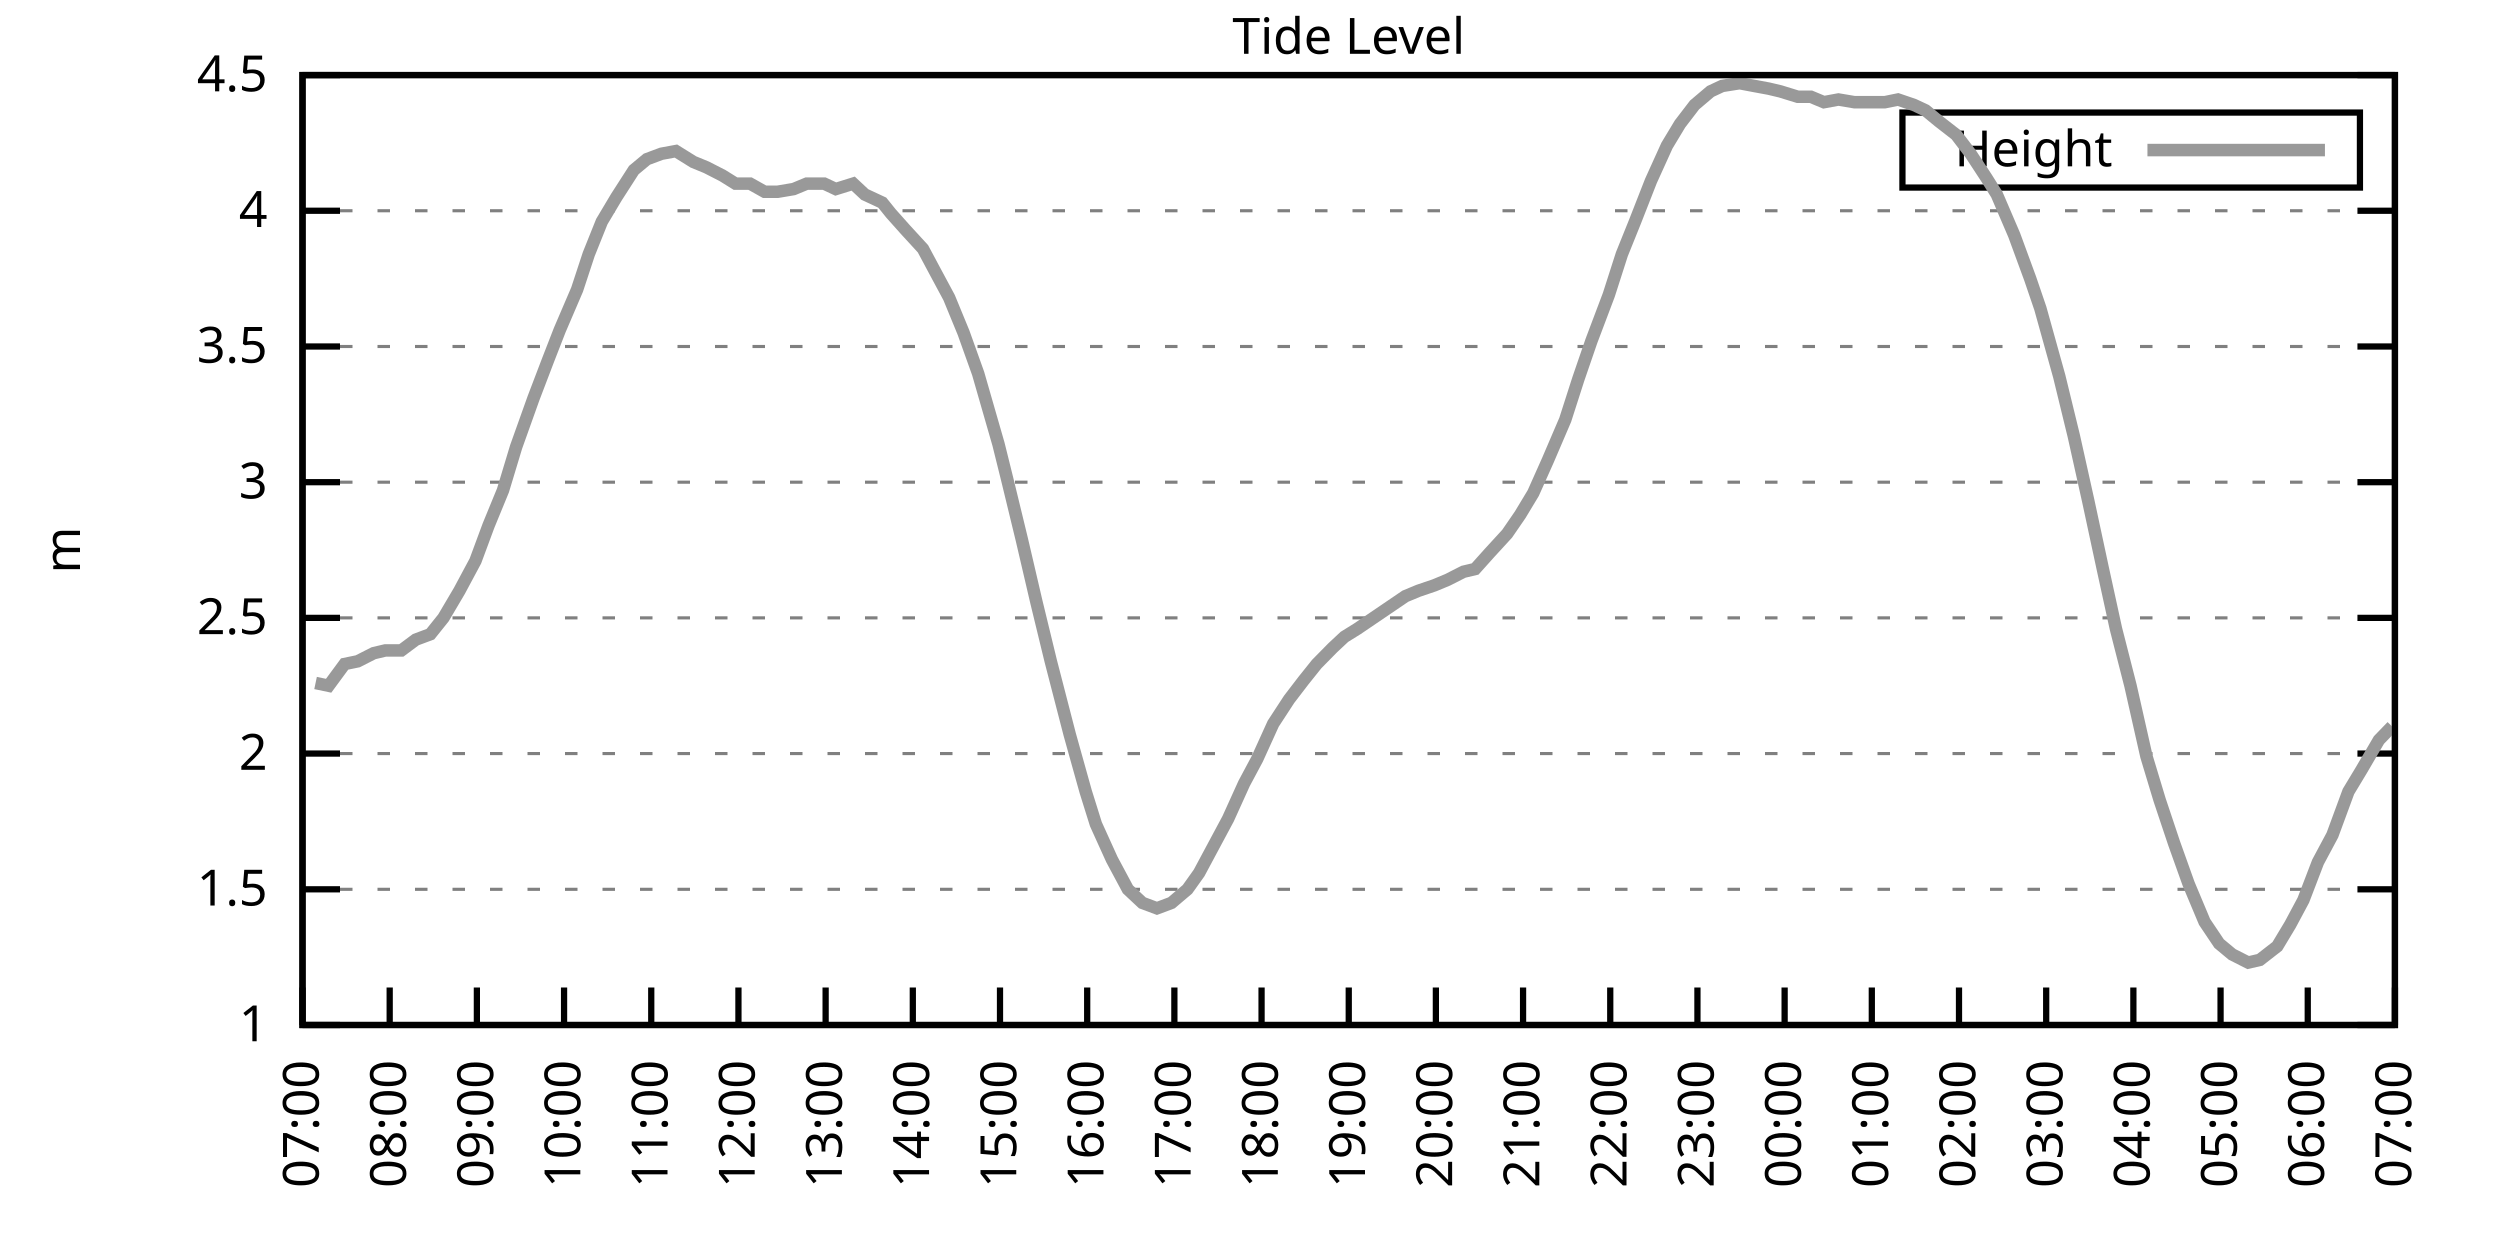
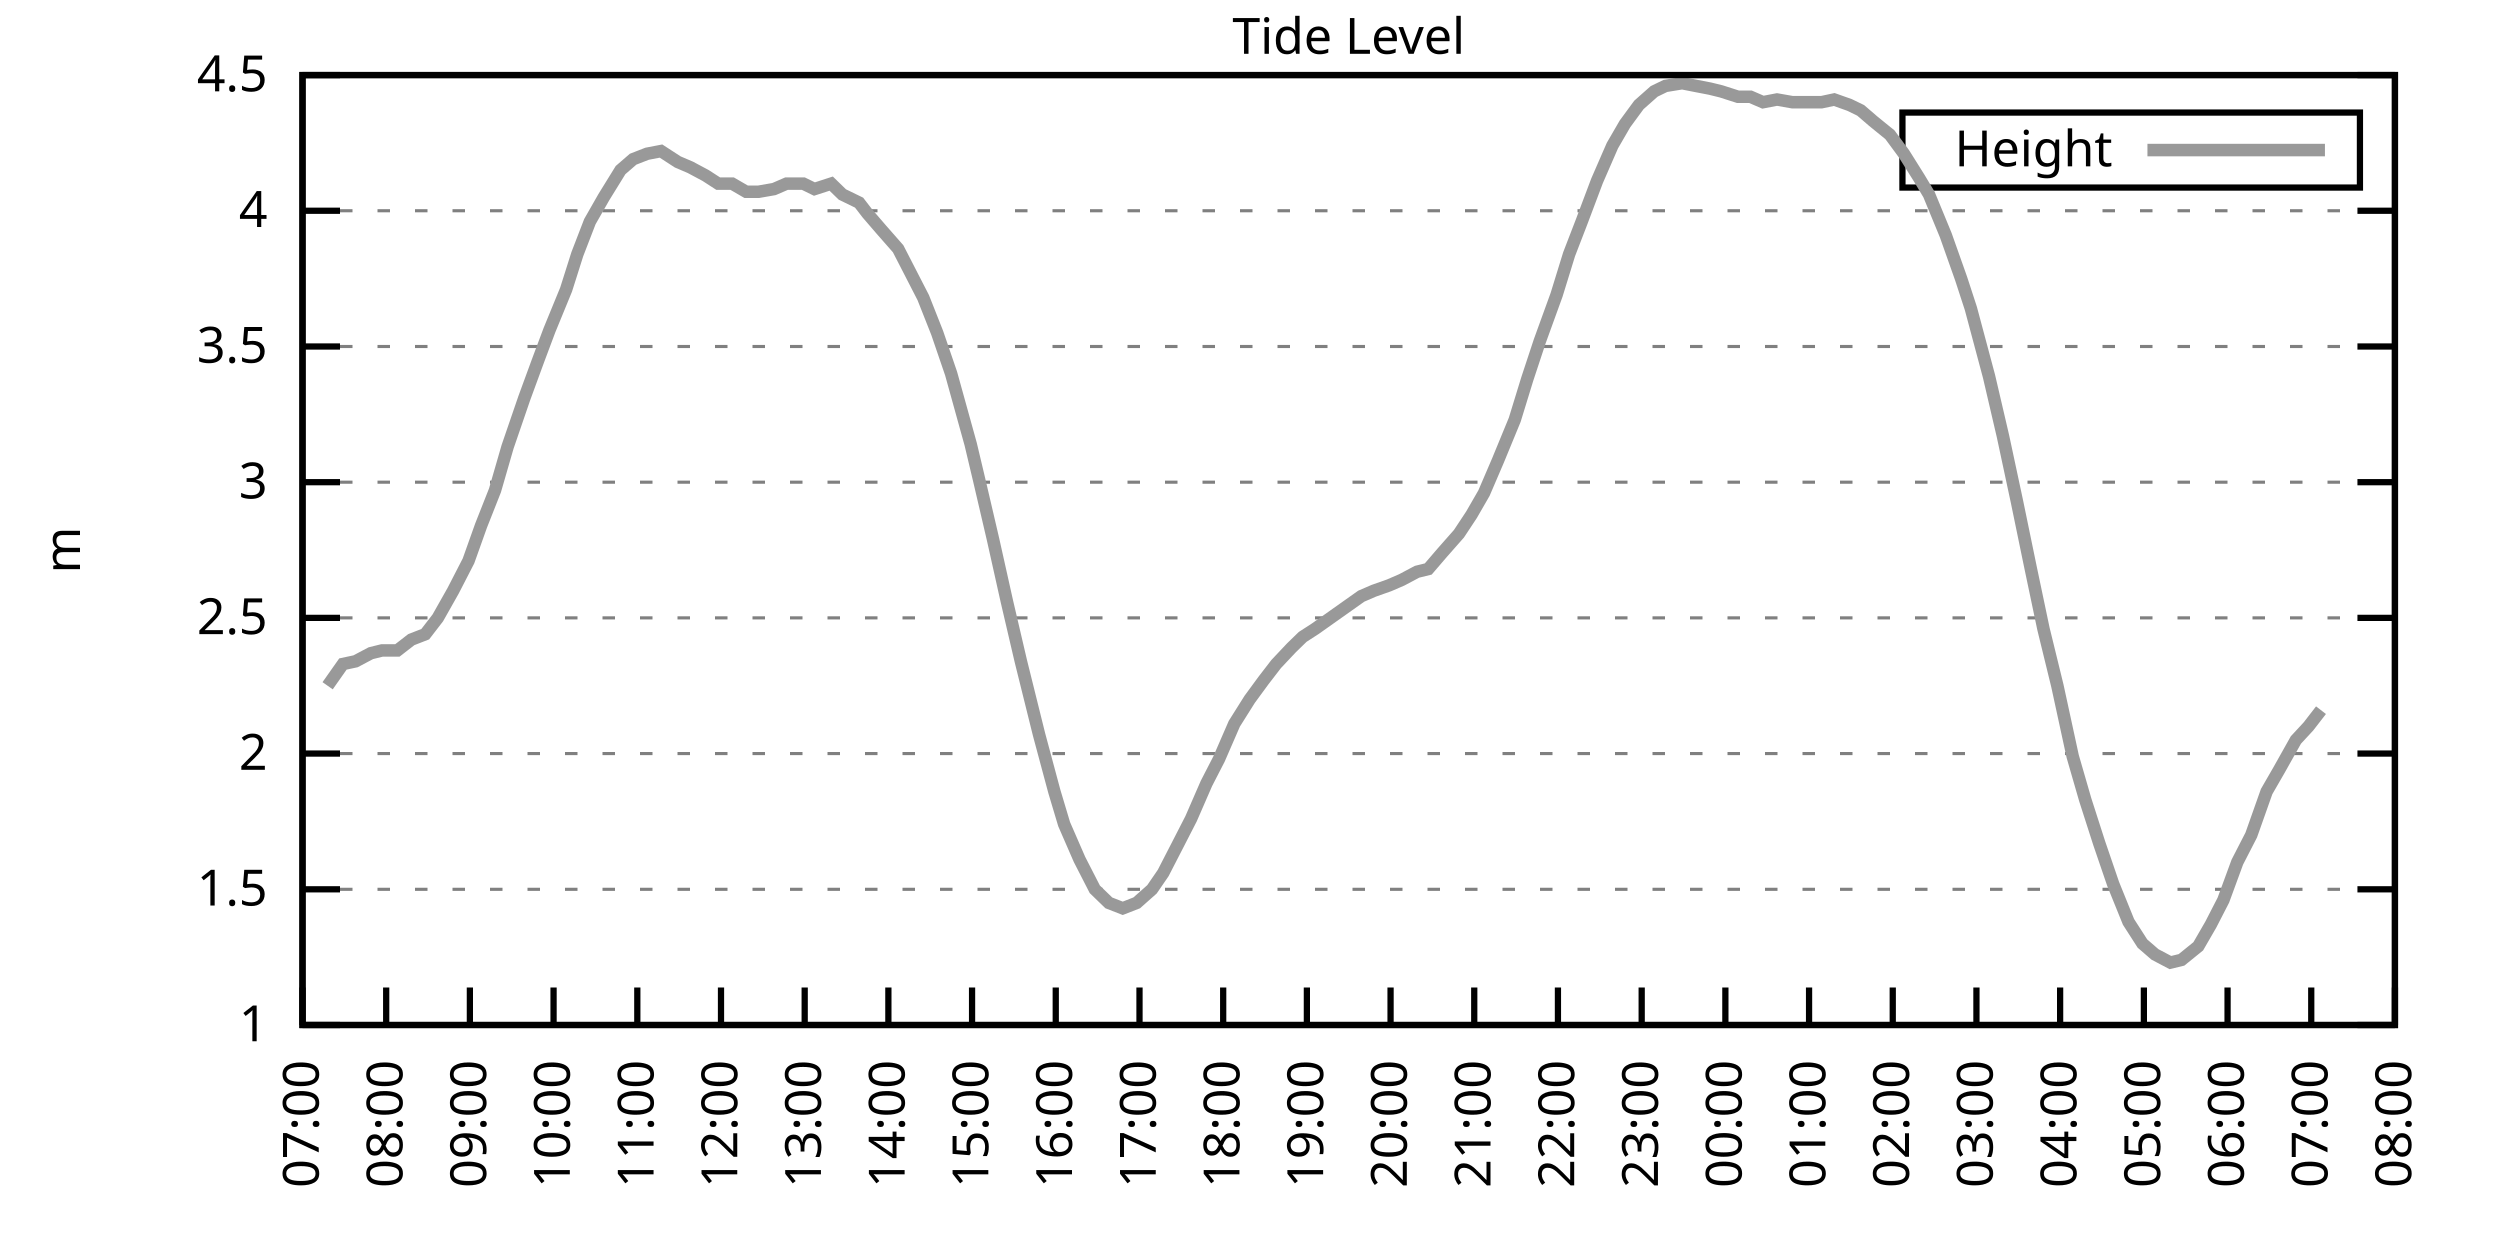
<svg xmlns="http://www.w3.org/2000/svg" xmlns:xlink="http://www.w3.org/1999/xlink" width="400" height="200" viewBox="0 0 400 200">
  <g id="gnuplot_canvas">
    <rect x="0" y="0" width="400" height="200" fill="none" />
    <defs>
      <circle id="gpDot" r="0.5" stroke-width="0.5" stroke="currentColor" />
      <path id="gpPt0" stroke-width="0.333" stroke="currentColor" d="M-1,0 h2 M0,-1 v2" />
      <path id="gpPt1" stroke-width="0.333" stroke="currentColor" d="M-1,-1 L1,1 M1,-1 L-1,1" />
      <path id="gpPt2" stroke-width="0.333" stroke="currentColor" d="M-1,0 L1,0 M0,-1 L0,1 M-1,-1 L1,1 M-1,1 L1,-1" />
      <rect id="gpPt3" stroke-width="0.333" stroke="currentColor" x="-1" y="-1" width="2" height="2" />
      <rect id="gpPt4" stroke-width="0.333" stroke="currentColor" fill="currentColor" x="-1" y="-1" width="2" height="2" />
      <circle id="gpPt5" stroke-width="0.333" stroke="currentColor" cx="0" cy="0" r="1" />
      <use xlink:href="#gpPt5" id="gpPt6" fill="currentColor" stroke="none" />
      <path id="gpPt7" stroke-width="0.333" stroke="currentColor" d="M0,-1.33 L-1.33,0.67 L1.33,0.67 z" />
      <use xlink:href="#gpPt7" id="gpPt8" fill="currentColor" stroke="none" />
      <use xlink:href="#gpPt7" id="gpPt9" stroke="currentColor" transform="rotate(180)" />
      <use xlink:href="#gpPt9" id="gpPt10" fill="currentColor" stroke="none" />
      <use xlink:href="#gpPt3" id="gpPt11" stroke="currentColor" transform="rotate(45)" />
      <use xlink:href="#gpPt11" id="gpPt12" fill="currentColor" stroke="none" />
      <path id="gpPt13" stroke-width="0.333" stroke="currentColor" d="M0,1.330 L1.265,0.411 L0.782,-1.067 L-0.782,-1.076 L-1.265,0.411 z" />
      <use xlink:href="#gpPt13" id="gpPt14" fill="currentColor" stroke="none" />
      <filter id="textbox" filterUnits="objectBoundingBox" x="0" y="0" height="1" width="1">
        <feFlood flood-color="white" flood-opacity="1" result="bgnd" />
        <feComposite in="SourceGraphic" in2="bgnd" operator="atop" />
      </filter>
      <filter id="greybox" filterUnits="objectBoundingBox" x="0" y="0" height="1" width="1">
        <feFlood flood-color="lightgrey" flood-opacity="1" result="grey" />
        <feComposite in="SourceGraphic" in2="grey" operator="atop" />
      </filter>
    </defs>
    <g fill="none" color="white" stroke="currentColor" stroke-width="1.00" stroke-linecap="butt" stroke-linejoin="miter">
</g>
    <g fill="none" color="black" stroke="currentColor" stroke-width="1.00" stroke-linecap="butt" stroke-linejoin="miter">
      <g stroke="none" shape-rendering="crispEdges">
        <polygon fill="rgb(255, 255, 255)" points="48.40,164.00 383.18,164.00 383.18,12.02 48.40,12.02 " />
      </g>
    </g>
    <g fill="none" color="black" stroke="currentColor" stroke-width="1.00" stroke-linecap="butt" stroke-linejoin="miter">
</g>
    <g fill="none" color="black" stroke="black" stroke-width="0.50" stroke-linecap="butt" stroke-linejoin="miter">
</g>
    <g fill="none" color="gray" stroke="currentColor" stroke-width="0.50" stroke-linecap="butt" stroke-linejoin="miter">
      <path stroke="gray" stroke-dasharray="2,4" class="gridline" d="M48.40,164.00 L383.19,164.00  " />
    </g>
    <g fill="none" color="gray" stroke="gray" stroke-width="1.00" stroke-linecap="butt" stroke-linejoin="miter">
</g>
    <g fill="none" color="black" stroke="currentColor" stroke-width="1.00" stroke-linecap="butt" stroke-linejoin="miter">
      <path stroke="black" d="M48.40,164.00 L54.40,164.00 M383.19,164.00 L377.19,164.00  " />
      <g transform="translate(42.80,166.60)" stroke="none" fill="black" font-family="Sans" font-size="8.00" text-anchor="end">
        <text>
          <tspan font-family="Sans"> 1</tspan>
        </text>
      </g>
    </g>
    <g fill="none" color="black" stroke="currentColor" stroke-width="1.00" stroke-linecap="butt" stroke-linejoin="miter">
</g>
    <g fill="none" color="black" stroke="black" stroke-width="0.50" stroke-linecap="butt" stroke-linejoin="miter">
</g>
    <g fill="none" color="gray" stroke="currentColor" stroke-width="0.50" stroke-linecap="butt" stroke-linejoin="miter">
      <path stroke="gray" stroke-dasharray="2,4" class="gridline" d="M48.40,142.29 L383.19,142.29  " />
    </g>
    <g fill="none" color="gray" stroke="gray" stroke-width="1.00" stroke-linecap="butt" stroke-linejoin="miter">
</g>
    <g fill="none" color="black" stroke="currentColor" stroke-width="1.00" stroke-linecap="butt" stroke-linejoin="miter">
      <path stroke="black" d="M48.40,142.29 L54.40,142.29 M383.19,142.29 L377.19,142.29  " />
      <g transform="translate(42.80,144.89)" stroke="none" fill="black" font-family="Sans" font-size="8.00" text-anchor="end">
        <text>
          <tspan font-family="Sans"> 1.5</tspan>
        </text>
      </g>
    </g>
    <g fill="none" color="black" stroke="currentColor" stroke-width="1.00" stroke-linecap="butt" stroke-linejoin="miter">
</g>
    <g fill="none" color="black" stroke="black" stroke-width="0.50" stroke-linecap="butt" stroke-linejoin="miter">
</g>
    <g fill="none" color="gray" stroke="currentColor" stroke-width="0.50" stroke-linecap="butt" stroke-linejoin="miter">
      <path stroke="gray" stroke-dasharray="2,4" class="gridline" d="M48.40,120.57 L383.19,120.57  " />
    </g>
    <g fill="none" color="gray" stroke="gray" stroke-width="1.00" stroke-linecap="butt" stroke-linejoin="miter">
</g>
    <g fill="none" color="black" stroke="currentColor" stroke-width="1.00" stroke-linecap="butt" stroke-linejoin="miter">
      <path stroke="black" d="M48.40,120.57 L54.40,120.57 M383.19,120.57 L377.19,120.57  " />
      <g transform="translate(42.80,123.17)" stroke="none" fill="black" font-family="Sans" font-size="8.00" text-anchor="end">
        <text>
          <tspan font-family="Sans"> 2</tspan>
        </text>
      </g>
    </g>
    <g fill="none" color="black" stroke="currentColor" stroke-width="1.00" stroke-linecap="butt" stroke-linejoin="miter">
</g>
    <g fill="none" color="black" stroke="black" stroke-width="0.50" stroke-linecap="butt" stroke-linejoin="miter">
</g>
    <g fill="none" color="gray" stroke="currentColor" stroke-width="0.50" stroke-linecap="butt" stroke-linejoin="miter">
      <path stroke="gray" stroke-dasharray="2,4" class="gridline" d="M48.40,98.86 L383.19,98.86  " />
    </g>
    <g fill="none" color="gray" stroke="gray" stroke-width="1.00" stroke-linecap="butt" stroke-linejoin="miter">
</g>
    <g fill="none" color="black" stroke="currentColor" stroke-width="1.00" stroke-linecap="butt" stroke-linejoin="miter">
      <path stroke="black" d="M48.40,98.86 L54.40,98.86 M383.19,98.86 L377.19,98.86  " />
      <g transform="translate(42.80,101.46)" stroke="none" fill="black" font-family="Sans" font-size="8.00" text-anchor="end">
        <text>
          <tspan font-family="Sans"> 2.5</tspan>
        </text>
      </g>
    </g>
    <g fill="none" color="black" stroke="currentColor" stroke-width="1.00" stroke-linecap="butt" stroke-linejoin="miter">
</g>
    <g fill="none" color="black" stroke="black" stroke-width="0.50" stroke-linecap="butt" stroke-linejoin="miter">
</g>
    <g fill="none" color="gray" stroke="currentColor" stroke-width="0.50" stroke-linecap="butt" stroke-linejoin="miter">
      <path stroke="gray" stroke-dasharray="2,4" class="gridline" d="M48.40,77.15 L383.19,77.15  " />
    </g>
    <g fill="none" color="gray" stroke="gray" stroke-width="1.00" stroke-linecap="butt" stroke-linejoin="miter">
</g>
    <g fill="none" color="black" stroke="currentColor" stroke-width="1.00" stroke-linecap="butt" stroke-linejoin="miter">
      <path stroke="black" d="M48.40,77.15 L54.40,77.15 M383.19,77.15 L377.19,77.15  " />
      <g transform="translate(42.80,79.75)" stroke="none" fill="black" font-family="Sans" font-size="8.00" text-anchor="end">
        <text>
          <tspan font-family="Sans"> 3</tspan>
        </text>
      </g>
    </g>
    <g fill="none" color="black" stroke="currentColor" stroke-width="1.00" stroke-linecap="butt" stroke-linejoin="miter">
</g>
    <g fill="none" color="black" stroke="black" stroke-width="0.50" stroke-linecap="butt" stroke-linejoin="miter">
</g>
    <g fill="none" color="gray" stroke="currentColor" stroke-width="0.50" stroke-linecap="butt" stroke-linejoin="miter">
      <path stroke="gray" stroke-dasharray="2,4" class="gridline" d="M48.40,55.44 L383.19,55.44  " />
    </g>
    <g fill="none" color="gray" stroke="gray" stroke-width="1.00" stroke-linecap="butt" stroke-linejoin="miter">
</g>
    <g fill="none" color="black" stroke="currentColor" stroke-width="1.00" stroke-linecap="butt" stroke-linejoin="miter">
      <path stroke="black" d="M48.40,55.44 L54.40,55.44 M383.19,55.44 L377.19,55.44  " />
      <g transform="translate(42.80,58.04)" stroke="none" fill="black" font-family="Sans" font-size="8.00" text-anchor="end">
        <text>
          <tspan font-family="Sans"> 3.5</tspan>
        </text>
      </g>
    </g>
    <g fill="none" color="black" stroke="currentColor" stroke-width="1.00" stroke-linecap="butt" stroke-linejoin="miter">
</g>
    <g fill="none" color="black" stroke="black" stroke-width="0.50" stroke-linecap="butt" stroke-linejoin="miter">
</g>
    <g fill="none" color="gray" stroke="currentColor" stroke-width="0.50" stroke-linecap="butt" stroke-linejoin="miter">
      <path stroke="gray" stroke-dasharray="2,4" class="gridline" d="M48.40,33.72 L383.19,33.72  " />
    </g>
    <g fill="none" color="gray" stroke="gray" stroke-width="1.00" stroke-linecap="butt" stroke-linejoin="miter">
</g>
    <g fill="none" color="black" stroke="currentColor" stroke-width="1.00" stroke-linecap="butt" stroke-linejoin="miter">
      <path stroke="black" d="M48.40,33.72 L54.40,33.72 M383.19,33.72 L377.19,33.72  " />
      <g transform="translate(42.80,36.32)" stroke="none" fill="black" font-family="Sans" font-size="8.00" text-anchor="end">
        <text>
          <tspan font-family="Sans"> 4</tspan>
        </text>
      </g>
    </g>
    <g fill="none" color="black" stroke="currentColor" stroke-width="1.00" stroke-linecap="butt" stroke-linejoin="miter">
</g>
    <g fill="none" color="black" stroke="black" stroke-width="0.50" stroke-linecap="butt" stroke-linejoin="miter">
</g>
    <g fill="none" color="gray" stroke="currentColor" stroke-width="0.50" stroke-linecap="butt" stroke-linejoin="miter">
      <path stroke="gray" stroke-dasharray="2,4" class="gridline" d="M48.40,12.01 L383.19,12.01  " />
    </g>
    <g fill="none" color="gray" stroke="gray" stroke-width="1.00" stroke-linecap="butt" stroke-linejoin="miter">
</g>
    <g fill="none" color="black" stroke="currentColor" stroke-width="1.00" stroke-linecap="butt" stroke-linejoin="miter">
      <path stroke="black" d="M48.40,12.01 L54.40,12.01 M383.19,12.01 L377.19,12.01  " />
      <g transform="translate(42.80,14.61)" stroke="none" fill="black" font-family="Sans" font-size="8.00" text-anchor="end">
        <text>
          <tspan font-family="Sans"> 4.5</tspan>
        </text>
      </g>
    </g>
    <g fill="none" color="black" stroke="currentColor" stroke-width="1.00" stroke-linecap="butt" stroke-linejoin="miter">
      <path stroke="black" d="M48.40,164.00 L48.40,158.00  " />
      <g transform="translate(51.00,169.60) rotate(270.00)" stroke="none" fill="black" font-family="Sans" font-size="8.00" text-anchor="end">
        <text>
          <tspan font-family="Sans">07:00</tspan>
        </text>
      </g>
    </g>
    <g fill="none" color="black" stroke="currentColor" stroke-width="1.00" stroke-linecap="butt" stroke-linejoin="miter">
-       <path stroke="black" d="M62.35,164.00 L62.35,158.00  " />
-       <g transform="translate(64.95,169.60) rotate(270.00)" stroke="none" fill="black" font-family="Sans" font-size="8.00" text-anchor="end">
+       <path stroke="black" d="M61.79,164.00 L61.79,158.00  " />
+       <g transform="translate(64.39,169.60) rotate(270.00)" stroke="none" fill="black" font-family="Sans" font-size="8.00" text-anchor="end">
        <text>
          <tspan font-family="Sans">08:00</tspan>
        </text>
      </g>
    </g>
    <g fill="none" color="black" stroke="currentColor" stroke-width="1.00" stroke-linecap="butt" stroke-linejoin="miter">
-       <path stroke="black" d="M76.30,164.00 L76.30,158.00  " />
-       <g transform="translate(78.90,169.60) rotate(270.00)" stroke="none" fill="black" font-family="Sans" font-size="8.00" text-anchor="end">
+       <path stroke="black" d="M75.18,164.00 L75.18,158.00  " />
+       <g transform="translate(77.78,169.60) rotate(270.00)" stroke="none" fill="black" font-family="Sans" font-size="8.00" text-anchor="end">
        <text>
          <tspan font-family="Sans">09:00</tspan>
        </text>
      </g>
    </g>
    <g fill="none" color="black" stroke="currentColor" stroke-width="1.00" stroke-linecap="butt" stroke-linejoin="miter">
-       <path stroke="black" d="M90.25,164.00 L90.25,158.00  " />
-       <g transform="translate(92.85,169.60) rotate(270.00)" stroke="none" fill="black" font-family="Sans" font-size="8.00" text-anchor="end">
+       <path stroke="black" d="M88.57,164.00 L88.57,158.00  " />
+       <g transform="translate(91.17,169.60) rotate(270.00)" stroke="none" fill="black" font-family="Sans" font-size="8.00" text-anchor="end">
        <text>
          <tspan font-family="Sans">10:00</tspan>
        </text>
      </g>
    </g>
    <g fill="none" color="black" stroke="currentColor" stroke-width="1.00" stroke-linecap="butt" stroke-linejoin="miter">
-       <path stroke="black" d="M104.20,164.00 L104.20,158.00  " />
-       <g transform="translate(106.80,169.60) rotate(270.00)" stroke="none" fill="black" font-family="Sans" font-size="8.00" text-anchor="end">
+       <path stroke="black" d="M101.97,164.00 L101.97,158.00  " />
+       <g transform="translate(104.57,169.60) rotate(270.00)" stroke="none" fill="black" font-family="Sans" font-size="8.00" text-anchor="end">
        <text>
          <tspan font-family="Sans">11:00</tspan>
        </text>
      </g>
    </g>
    <g fill="none" color="black" stroke="currentColor" stroke-width="1.00" stroke-linecap="butt" stroke-linejoin="miter">
-       <path stroke="black" d="M118.15,164.00 L118.15,158.00  " />
-       <g transform="translate(120.75,169.60) rotate(270.00)" stroke="none" fill="black" font-family="Sans" font-size="8.00" text-anchor="end">
+       <path stroke="black" d="M115.36,164.00 L115.36,158.00  " />
+       <g transform="translate(117.96,169.60) rotate(270.00)" stroke="none" fill="black" font-family="Sans" font-size="8.00" text-anchor="end">
        <text>
          <tspan font-family="Sans">12:00</tspan>
        </text>
      </g>
    </g>
    <g fill="none" color="black" stroke="currentColor" stroke-width="1.00" stroke-linecap="butt" stroke-linejoin="miter">
-       <path stroke="black" d="M132.10,164.00 L132.10,158.00  " />
-       <g transform="translate(134.70,169.60) rotate(270.00)" stroke="none" fill="black" font-family="Sans" font-size="8.00" text-anchor="end">
+       <path stroke="black" d="M128.75,164.00 L128.75,158.00  " />
+       <g transform="translate(131.35,169.60) rotate(270.00)" stroke="none" fill="black" font-family="Sans" font-size="8.00" text-anchor="end">
        <text>
          <tspan font-family="Sans">13:00</tspan>
        </text>
      </g>
    </g>
    <g fill="none" color="black" stroke="currentColor" stroke-width="1.00" stroke-linecap="butt" stroke-linejoin="miter">
-       <path stroke="black" d="M146.05,164.00 L146.05,158.00  " />
-       <g transform="translate(148.65,169.60) rotate(270.00)" stroke="none" fill="black" font-family="Sans" font-size="8.00" text-anchor="end">
+       <path stroke="black" d="M142.14,164.00 L142.14,158.00  " />
+       <g transform="translate(144.74,169.60) rotate(270.00)" stroke="none" fill="black" font-family="Sans" font-size="8.00" text-anchor="end">
        <text>
          <tspan font-family="Sans">14:00</tspan>
        </text>
      </g>
    </g>
    <g fill="none" color="black" stroke="currentColor" stroke-width="1.00" stroke-linecap="butt" stroke-linejoin="miter">
-       <path stroke="black" d="M160.00,164.00 L160.00,158.00  " />
-       <g transform="translate(162.60,169.60) rotate(270.00)" stroke="none" fill="black" font-family="Sans" font-size="8.00" text-anchor="end">
+       <path stroke="black" d="M155.53,164.00 L155.53,158.00  " />
+       <g transform="translate(158.13,169.60) rotate(270.00)" stroke="none" fill="black" font-family="Sans" font-size="8.00" text-anchor="end">
        <text>
          <tspan font-family="Sans">15:00</tspan>
        </text>
      </g>
    </g>
    <g fill="none" color="black" stroke="currentColor" stroke-width="1.00" stroke-linecap="butt" stroke-linejoin="miter">
-       <path stroke="black" d="M173.95,164.00 L173.95,158.00  " />
-       <g transform="translate(176.55,169.60) rotate(270.00)" stroke="none" fill="black" font-family="Sans" font-size="8.00" text-anchor="end">
+       <path stroke="black" d="M168.92,164.00 L168.92,158.00  " />
+       <g transform="translate(171.52,169.60) rotate(270.00)" stroke="none" fill="black" font-family="Sans" font-size="8.00" text-anchor="end">
        <text>
          <tspan font-family="Sans">16:00</tspan>
        </text>
      </g>
    </g>
    <g fill="none" color="black" stroke="currentColor" stroke-width="1.00" stroke-linecap="butt" stroke-linejoin="miter">
-       <path stroke="black" d="M187.90,164.00 L187.90,158.00  " />
-       <g transform="translate(190.50,169.60) rotate(270.00)" stroke="none" fill="black" font-family="Sans" font-size="8.00" text-anchor="end">
+       <path stroke="black" d="M182.32,164.00 L182.32,158.00  " />
+       <g transform="translate(184.92,169.60) rotate(270.00)" stroke="none" fill="black" font-family="Sans" font-size="8.00" text-anchor="end">
        <text>
          <tspan font-family="Sans">17:00</tspan>
        </text>
      </g>
    </g>
    <g fill="none" color="black" stroke="currentColor" stroke-width="1.00" stroke-linecap="butt" stroke-linejoin="miter">
-       <path stroke="black" d="M201.85,164.00 L201.85,158.00  " />
-       <g transform="translate(204.45,169.60) rotate(270.00)" stroke="none" fill="black" font-family="Sans" font-size="8.00" text-anchor="end">
+       <path stroke="black" d="M195.71,164.00 L195.71,158.00  " />
+       <g transform="translate(198.31,169.60) rotate(270.00)" stroke="none" fill="black" font-family="Sans" font-size="8.00" text-anchor="end">
        <text>
          <tspan font-family="Sans">18:00</tspan>
        </text>
      </g>
    </g>
    <g fill="none" color="black" stroke="currentColor" stroke-width="1.00" stroke-linecap="butt" stroke-linejoin="miter">
-       <path stroke="black" d="M215.80,164.00 L215.80,158.00  " />
-       <g transform="translate(218.40,169.60) rotate(270.00)" stroke="none" fill="black" font-family="Sans" font-size="8.00" text-anchor="end">
+       <path stroke="black" d="M209.10,164.00 L209.10,158.00  " />
+       <g transform="translate(211.70,169.60) rotate(270.00)" stroke="none" fill="black" font-family="Sans" font-size="8.00" text-anchor="end">
        <text>
          <tspan font-family="Sans">19:00</tspan>
        </text>
      </g>
    </g>
    <g fill="none" color="black" stroke="currentColor" stroke-width="1.00" stroke-linecap="butt" stroke-linejoin="miter">
-       <path stroke="black" d="M229.74,164.00 L229.74,158.00  " />
-       <g transform="translate(232.34,169.60) rotate(270.00)" stroke="none" fill="black" font-family="Sans" font-size="8.00" text-anchor="end">
+       <path stroke="black" d="M222.49,164.00 L222.49,158.00  " />
+       <g transform="translate(225.09,169.60) rotate(270.00)" stroke="none" fill="black" font-family="Sans" font-size="8.00" text-anchor="end">
        <text>
          <tspan font-family="Sans">20:00</tspan>
        </text>
      </g>
    </g>
    <g fill="none" color="black" stroke="currentColor" stroke-width="1.00" stroke-linecap="butt" stroke-linejoin="miter">
-       <path stroke="black" d="M243.69,164.00 L243.69,158.00  " />
-       <g transform="translate(246.29,169.60) rotate(270.00)" stroke="none" fill="black" font-family="Sans" font-size="8.00" text-anchor="end">
+       <path stroke="black" d="M235.88,164.00 L235.88,158.00  " />
+       <g transform="translate(238.48,169.60) rotate(270.00)" stroke="none" fill="black" font-family="Sans" font-size="8.00" text-anchor="end">
        <text>
          <tspan font-family="Sans">21:00</tspan>
        </text>
      </g>
    </g>
    <g fill="none" color="black" stroke="currentColor" stroke-width="1.00" stroke-linecap="butt" stroke-linejoin="miter">
-       <path stroke="black" d="M257.64,164.00 L257.64,158.00  " />
-       <g transform="translate(260.24,169.60) rotate(270.00)" stroke="none" fill="black" font-family="Sans" font-size="8.00" text-anchor="end">
+       <path stroke="black" d="M249.27,164.00 L249.27,158.00  " />
+       <g transform="translate(251.87,169.60) rotate(270.00)" stroke="none" fill="black" font-family="Sans" font-size="8.00" text-anchor="end">
        <text>
          <tspan font-family="Sans">22:00</tspan>
        </text>
      </g>
    </g>
    <g fill="none" color="black" stroke="currentColor" stroke-width="1.00" stroke-linecap="butt" stroke-linejoin="miter">
-       <path stroke="black" d="M271.59,164.00 L271.59,158.00  " />
-       <g transform="translate(274.19,169.60) rotate(270.00)" stroke="none" fill="black" font-family="Sans" font-size="8.00" text-anchor="end">
+       <path stroke="black" d="M262.67,164.00 L262.67,158.00  " />
+       <g transform="translate(265.27,169.60) rotate(270.00)" stroke="none" fill="black" font-family="Sans" font-size="8.00" text-anchor="end">
        <text>
          <tspan font-family="Sans">23:00</tspan>
        </text>
      </g>
    </g>
    <g fill="none" color="black" stroke="currentColor" stroke-width="1.00" stroke-linecap="butt" stroke-linejoin="miter">
-       <path stroke="black" d="M285.54,164.00 L285.54,158.00  " />
-       <g transform="translate(288.14,169.60) rotate(270.00)" stroke="none" fill="black" font-family="Sans" font-size="8.00" text-anchor="end">
+       <path stroke="black" d="M276.06,164.00 L276.06,158.00  " />
+       <g transform="translate(278.66,169.60) rotate(270.00)" stroke="none" fill="black" font-family="Sans" font-size="8.00" text-anchor="end">
        <text>
          <tspan font-family="Sans">00:00</tspan>
        </text>
      </g>
    </g>
    <g fill="none" color="black" stroke="currentColor" stroke-width="1.00" stroke-linecap="butt" stroke-linejoin="miter">
-       <path stroke="black" d="M299.49,164.00 L299.49,158.00  " />
-       <g transform="translate(302.09,169.60) rotate(270.00)" stroke="none" fill="black" font-family="Sans" font-size="8.00" text-anchor="end">
+       <path stroke="black" d="M289.45,164.00 L289.45,158.00  " />
+       <g transform="translate(292.05,169.60) rotate(270.00)" stroke="none" fill="black" font-family="Sans" font-size="8.00" text-anchor="end">
        <text>
          <tspan font-family="Sans">01:00</tspan>
        </text>
      </g>
    </g>
    <g fill="none" color="black" stroke="currentColor" stroke-width="1.00" stroke-linecap="butt" stroke-linejoin="miter">
-       <path stroke="black" d="M313.44,164.00 L313.44,158.00  " />
-       <g transform="translate(316.04,169.60) rotate(270.00)" stroke="none" fill="black" font-family="Sans" font-size="8.00" text-anchor="end">
+       <path stroke="black" d="M302.84,164.00 L302.84,158.00  " />
+       <g transform="translate(305.44,169.60) rotate(270.00)" stroke="none" fill="black" font-family="Sans" font-size="8.00" text-anchor="end">
        <text>
          <tspan font-family="Sans">02:00</tspan>
        </text>
      </g>
    </g>
    <g fill="none" color="black" stroke="currentColor" stroke-width="1.00" stroke-linecap="butt" stroke-linejoin="miter">
-       <path stroke="black" d="M327.39,164.00 L327.39,158.00  " />
-       <g transform="translate(329.99,169.60) rotate(270.00)" stroke="none" fill="black" font-family="Sans" font-size="8.00" text-anchor="end">
+       <path stroke="black" d="M316.23,164.00 L316.23,158.00  " />
+       <g transform="translate(318.83,169.60) rotate(270.00)" stroke="none" fill="black" font-family="Sans" font-size="8.00" text-anchor="end">
        <text>
          <tspan font-family="Sans">03:00</tspan>
        </text>
      </g>
    </g>
    <g fill="none" color="black" stroke="currentColor" stroke-width="1.00" stroke-linecap="butt" stroke-linejoin="miter">
-       <path stroke="black" d="M341.34,164.00 L341.34,158.00  " />
-       <g transform="translate(343.94,169.60) rotate(270.00)" stroke="none" fill="black" font-family="Sans" font-size="8.00" text-anchor="end">
+       <path stroke="black" d="M329.62,164.00 L329.62,158.00  " />
+       <g transform="translate(332.22,169.60) rotate(270.00)" stroke="none" fill="black" font-family="Sans" font-size="8.00" text-anchor="end">
        <text>
          <tspan font-family="Sans">04:00</tspan>
        </text>
      </g>
    </g>
    <g fill="none" color="black" stroke="currentColor" stroke-width="1.00" stroke-linecap="butt" stroke-linejoin="miter">
-       <path stroke="black" d="M355.29,164.00 L355.29,158.00  " />
-       <g transform="translate(357.89,169.60) rotate(270.00)" stroke="none" fill="black" font-family="Sans" font-size="8.00" text-anchor="end">
+       <path stroke="black" d="M343.02,164.00 L343.02,158.00  " />
+       <g transform="translate(345.62,169.60) rotate(270.00)" stroke="none" fill="black" font-family="Sans" font-size="8.00" text-anchor="end">
        <text>
          <tspan font-family="Sans">05:00</tspan>
        </text>
      </g>
    </g>
    <g fill="none" color="black" stroke="currentColor" stroke-width="1.00" stroke-linecap="butt" stroke-linejoin="miter">
-       <path stroke="black" d="M369.24,164.00 L369.24,158.00  " />
-       <g transform="translate(371.84,169.60) rotate(270.00)" stroke="none" fill="black" font-family="Sans" font-size="8.00" text-anchor="end">
+       <path stroke="black" d="M356.41,164.00 L356.41,158.00  " />
+       <g transform="translate(359.01,169.60) rotate(270.00)" stroke="none" fill="black" font-family="Sans" font-size="8.00" text-anchor="end">
        <text>
          <tspan font-family="Sans">06:00</tspan>
+         </text>
+       </g>
+     </g>
+     <g fill="none" color="black" stroke="currentColor" stroke-width="1.00" stroke-linecap="butt" stroke-linejoin="miter">
+       <path stroke="black" d="M369.80,164.00 L369.80,158.00  " />
+       <g transform="translate(372.40,169.60) rotate(270.00)" stroke="none" fill="black" font-family="Sans" font-size="8.00" text-anchor="end">
+         <text>
+           <tspan font-family="Sans">07:00</tspan>
        </text>
      </g>
    </g>
    <g fill="none" color="black" stroke="currentColor" stroke-width="1.00" stroke-linecap="butt" stroke-linejoin="miter">
      <path stroke="black" d="M383.19,164.00 L383.19,158.00  " />
      <g transform="translate(385.79,169.60) rotate(270.00)" stroke="none" fill="black" font-family="Sans" font-size="8.00" text-anchor="end">
        <text>
-           <tspan font-family="Sans">07:00</tspan>
+           <tspan font-family="Sans">08:00</tspan>
        </text>
      </g>
    </g>
    <g fill="none" color="black" stroke="currentColor" stroke-width="1.00" stroke-linecap="butt" stroke-linejoin="miter">
</g>
    <g fill="none" color="black" stroke="currentColor" stroke-width="1.00" stroke-linecap="butt" stroke-linejoin="miter">
      <path stroke="black" d="M48.40,12.01 L48.40,164.00 L383.19,164.00 L383.19,12.01 L48.40,12.01 Z  " />
    </g>
    <g fill="none" color="black" stroke="currentColor" stroke-width="1.00" stroke-linecap="butt" stroke-linejoin="miter">
</g>
    <g fill="none" color="black" stroke="currentColor" stroke-width="1.00" stroke-linecap="butt" stroke-linejoin="miter">
      <path stroke="black" d="M304.39,30.01 L304.39,18.01 L377.59,18.01 L377.59,30.01 L304.39,30.01 Z  " />
    </g>
    <g id="Tide_level_plot_1">
      <g fill="none" color="white" stroke="black" stroke-width="2.00" stroke-linecap="butt" stroke-linejoin="miter">
</g>
      <g fill="none" color="black" stroke="currentColor" stroke-width="2.00" stroke-linecap="butt" stroke-linejoin="miter">
        <g transform="translate(337.99,26.61)" stroke="none" fill="black" font-family="Sans" font-size="8.00" text-anchor="end">
          <text>
            <tspan font-family="Sans">Height</tspan>
          </text>
        </g>
      </g>
      <g fill="none" color="black" stroke="currentColor" stroke-width="2.00" stroke-linecap="butt" stroke-linejoin="miter">
-         <path stroke="rgb(153, 153, 153)" d="M343.59,24.01 L371.99,24.01 M50.49,109.28 L52.58,109.72 L55.14,106.24 L57.23,105.81 L59.79,104.51 L61.65,104.07   L64.21,104.07 L66.53,102.34 L68.86,101.47 L70.95,98.86 L73.51,94.52 L76.07,89.74 L78.16,84.10 L80.48,78.45   L82.58,71.50 L85.37,63.69 L87.69,57.61 L89.55,52.83 L92.34,46.32 L94.20,40.67 L96.29,35.46 L98.62,31.55   L101.41,27.21 L103.50,25.47 L105.83,24.60 L108.15,24.17 L110.94,25.91 L113.03,26.77 L115.59,28.08 L117.68,29.38   L120.01,29.38 L122.33,30.68 L124.43,30.68 L126.98,30.25 L129.08,29.38 L131.87,29.38 L133.72,30.25 L136.51,29.38   L138.37,31.12 L141.16,32.42 L142.56,34.16 L144.88,36.76 L147.67,39.80 L149.53,43.28 L151.86,47.62 L154.18,53.26   L156.51,59.78 L159.76,71.07 L161.16,76.71 L163.48,86.27 L165.81,96.26 L168.13,105.81 L171.16,117.53 L173.71,126.65   L175.34,131.86 L177.90,137.51 L180.46,142.29 L182.78,144.46 L185.11,145.33 L187.43,144.46 L189.99,142.29 L191.85,139.68   L194.41,134.90 L196.50,131.00 L199.06,125.35 L201.15,121.44 L203.71,115.80 L206.26,111.89 L208.59,108.85 L210.68,106.24   L213.24,103.64 L215.10,101.90 L217.19,100.60 L224.86,95.39 L226.95,94.52 L229.51,93.65 L231.60,92.78 L234.16,91.48   L236.02,91.04 L238.35,88.44 L241.14,85.40 L243.23,82.36 L245.32,78.89 L247.65,73.67 L250.44,67.16 L252.53,60.65   L254.62,54.57 L257.41,47.18 L259.50,40.67 L261.60,35.46 L264.15,28.95 L266.71,23.30 L268.80,19.83 L271.13,16.79   L273.69,14.62 L275.55,13.75 L278.34,13.31 L280.66,13.75 L282.99,14.18 L284.85,14.62 L287.64,15.48 L289.73,15.48   L291.82,16.35 L294.15,15.92 L296.70,16.35 L299.03,16.35 L301.58,16.35 L303.68,15.92 L306.23,16.79 L308.09,17.66   L310.19,19.39 L312.98,21.56 L315.30,24.60 L317.86,28.51 L319.49,31.12 L322.28,37.63 L324.83,44.58 L326.46,49.36   L329.48,60.21 L331.81,69.77 L334.13,80.19 L336.46,91.04 L338.55,100.60 L340.88,109.72 L343.43,121.01 L345.53,127.96   L347.85,134.90 L350.18,141.42 L352.73,147.50 L355.06,150.97 L357.15,152.71 L359.71,154.01 L361.57,153.58 L364.36,151.41   L366.45,147.93 L368.54,144.02 L370.87,137.94 L373.19,133.60 L375.75,126.65 L377.84,123.18 L380.63,118.40 L382.73,116.23    " />
+         <path stroke="rgb(153, 153, 153)" d="M343.59,24.01 L371.99,24.01 M52.42,109.72 L54.87,106.24 L56.88,105.81 L59.34,104.51 L61.12,104.07 L63.58,104.07   L65.81,102.34 L68.04,101.47 L70.05,98.86 L72.50,94.52 L74.96,89.74 L76.97,84.10 L79.20,78.45 L81.21,71.50   L83.89,63.69 L86.12,57.61 L87.91,52.83 L90.58,46.32 L92.37,40.67 L94.38,35.46 L96.61,31.55 L99.29,27.21   L101.30,25.47 L103.53,24.60 L105.76,24.17 L108.44,25.91 L110.45,26.77 L112.90,28.08 L114.91,29.38 L117.14,29.38   L119.38,30.68 L121.38,30.68 L123.84,30.25 L125.85,29.38 L128.53,29.38 L130.31,30.25 L132.99,29.38 L134.78,31.12   L137.45,32.42 L138.79,34.16 L141.03,36.76 L143.70,39.80 L145.49,43.28 L147.72,47.62 L149.95,53.26 L152.18,59.78   L155.31,71.07 L156.65,76.71 L158.88,86.27 L161.11,96.26 L163.34,105.81 L166.25,117.53 L168.70,126.65 L170.26,131.86   L172.72,137.51 L175.17,142.29 L177.41,144.46 L179.64,145.33 L181.87,144.46 L184.32,142.29 L186.11,139.68 L188.57,134.90   L190.57,131.00 L193.03,125.35 L195.04,121.44 L197.49,115.80 L199.95,111.89 L202.18,108.85 L204.19,106.24 L206.64,103.64   L208.43,101.90 L210.44,100.60 L217.80,95.39 L219.81,94.52 L222.27,93.65 L224.28,92.78 L226.73,91.48 L228.52,91.04   L230.75,88.44 L233.43,85.40 L235.44,82.36 L237.44,78.89 L239.68,73.67 L242.36,67.16 L244.36,60.65 L246.37,54.57   L249.05,47.18 L251.06,40.67 L253.07,35.46 L255.52,28.95 L257.98,23.30 L259.99,19.83 L262.22,16.79 L264.67,14.62   L266.46,13.75 L269.14,13.31 L271.37,13.75 L273.60,14.18 L275.39,14.62 L278.07,15.48 L280.07,15.48 L282.08,16.35   L284.32,15.92 L286.77,16.35 L289.00,16.35 L291.46,16.35 L293.47,15.92 L295.92,16.79 L297.71,17.66 L299.72,19.39   L302.39,21.56 L304.63,24.60 L307.08,28.51 L308.64,31.12 L311.32,37.63 L313.78,44.58 L315.34,49.36 L318.24,60.21   L320.47,69.77 L322.70,80.19 L324.94,91.04 L326.95,100.60 L329.18,109.72 L331.63,121.01 L333.64,127.96 L335.87,134.90   L338.10,141.42 L340.56,147.50 L342.79,150.97 L344.80,152.71 L347.26,154.01 L349.04,153.58 L351.72,151.41 L353.73,147.93   L355.74,144.02 L357.97,137.94 L360.20,133.60 L362.66,126.65 L364.66,123.18 L367.34,118.40 L369.35,116.23 L371.36,113.63    " />
      </g>
    </g>
    <g fill="none" color="black" stroke="currentColor" stroke-width="2.00" stroke-linecap="butt" stroke-linejoin="miter">
</g>
    <g fill="none" color="black" stroke="black" stroke-width="1.00" stroke-linecap="butt" stroke-linejoin="miter">
</g>
    <g fill="none" color="black" stroke="currentColor" stroke-width="1.00" stroke-linecap="butt" stroke-linejoin="miter">
      <path stroke="black" d="M48.40,12.01 L48.40,164.00 L383.19,164.00 L383.19,12.01 L48.40,12.01 Z  " />
      <g transform="translate(12.80,88.01) rotate(270.00)" stroke="none" fill="black" font-family="Sans" font-size="8.00" text-anchor="middle">
        <text>
          <tspan font-family="Sans">m</tspan>
        </text>
      </g>
    </g>
    <g fill="none" color="black" stroke="currentColor" stroke-width="1.00" stroke-linecap="butt" stroke-linejoin="miter">
</g>
    <g fill="none" color="black" stroke="currentColor" stroke-width="1.00" stroke-linecap="butt" stroke-linejoin="miter">
      <g transform="translate(215.79,8.61)" stroke="none" fill="black" font-family="Sans" font-size="8.00" text-anchor="middle">
        <text>
          <tspan font-family="Sans">Tide Level</tspan>
        </text>
      </g>
    </g>
    <g fill="none" color="black" stroke="currentColor" stroke-width="1.00" stroke-linecap="butt" stroke-linejoin="miter">
</g>
  </g>
</svg>
